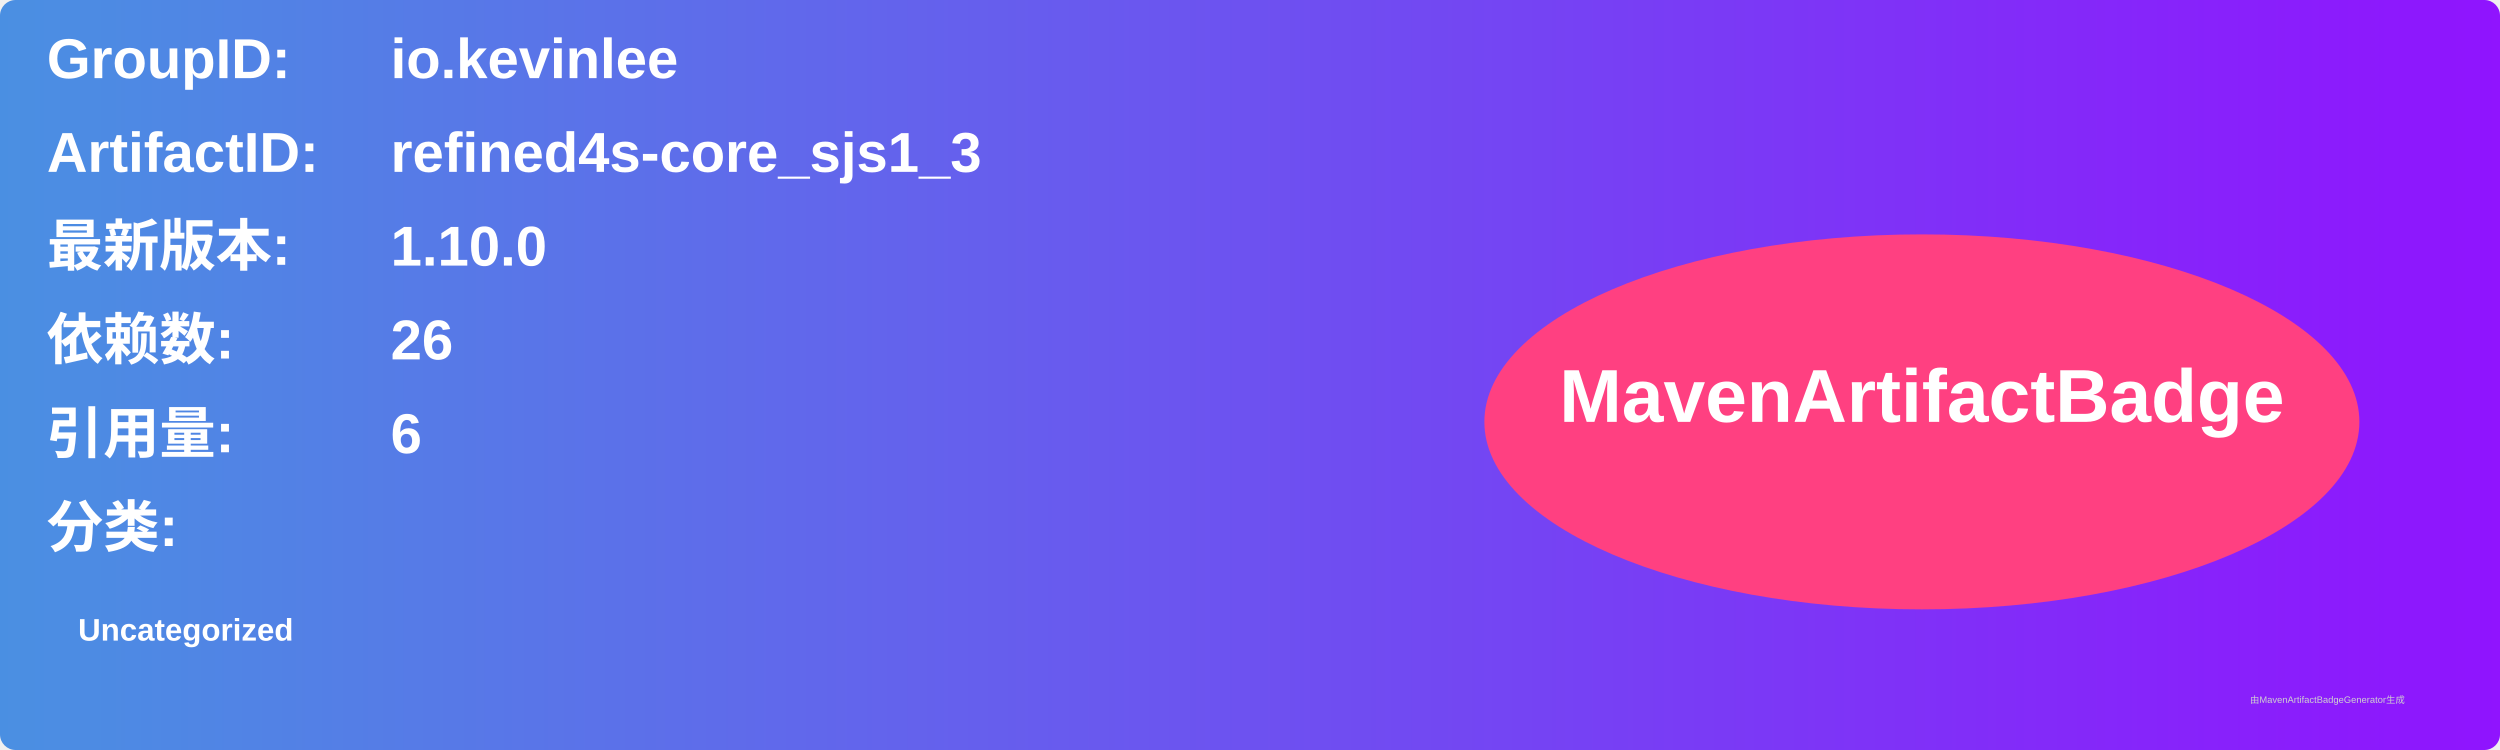
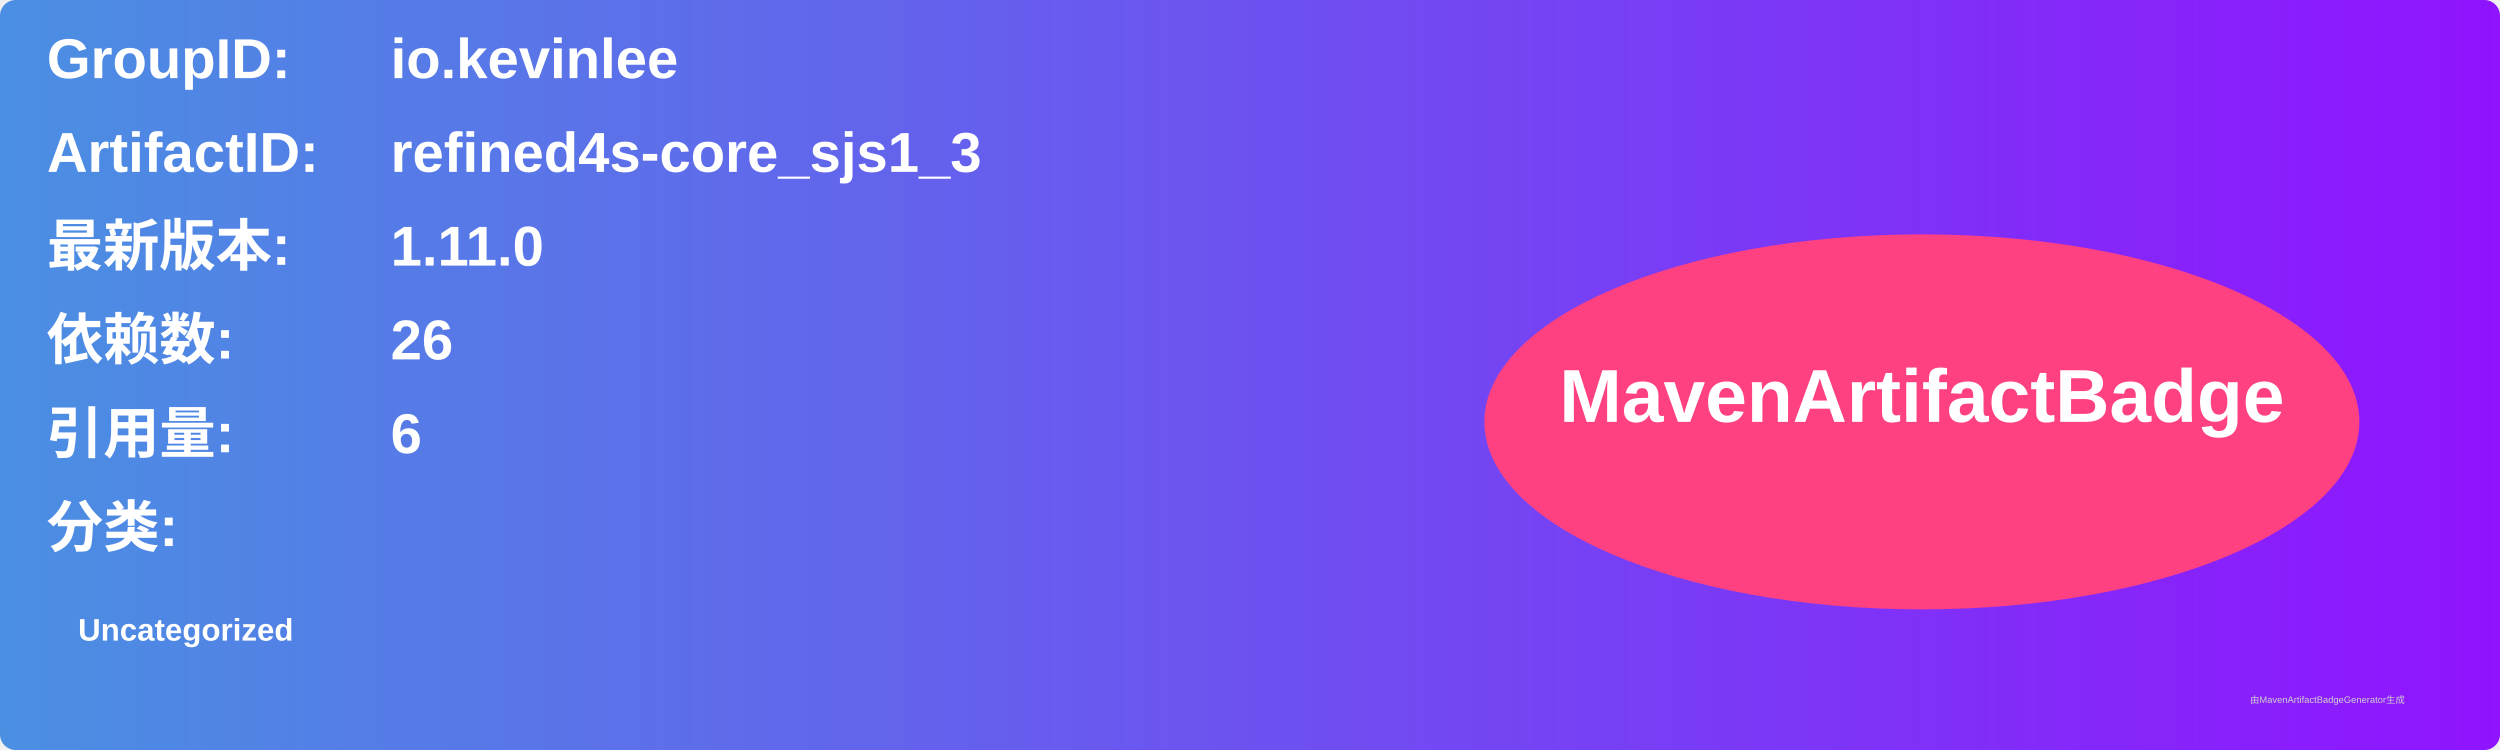
<svg xmlns="http://www.w3.org/2000/svg" width="800" height="240" viewBox="0 0 800 240">
  <linearGradient id="grad" x1="0%" y1="0%" x2="100%" y2="0%">
    <stop offset="0%" stop-color="#4a90e2" />
    <stop offset="100%" stop-color="#9013fe" />
  </linearGradient>
  <rect width="100%" height="100%" rx="5" ry="5" fill="url(#grad)" />
  <g transform="translate(15, 15)">
    <text x="0" y="10" font-family="Arial" font-size="18" fill="white" font-weight="bold" width="260">GroupID:</text>
    <text x="110" y="10" font-family="Arial" font-size="18" fill="white" font-weight="bold" width="460">io.kevinlee</text>
    <text x="0" y="40" font-family="Arial" font-size="18" fill="white" font-weight="bold" width="260">ArtifactID:</text>
    <text x="110" y="40" font-family="Arial" font-size="18" fill="white" font-weight="bold" width="460">refined4s-core_sjs1_3</text>
    <text x="0" y="70" font-family="Arial" font-size="18" fill="white" font-weight="bold">最新版本:</text>
    <text x="110" y="70" font-family="Arial" font-size="18" fill="white" font-weight="bold">
-       <tspan font-weight="bold">1.10.0</tspan>
+       <tspan font-weight="bold">1.11.0</tspan>
    </text>
    <text x="0" y="100" font-family="Arial" font-size="18" fill="white" font-weight="bold">依赖数: </text>
    <text x="110" y="100" font-family="Arial" font-size="18" fill="white">
      <tspan font-weight="bold">26</tspan>
    </text>
    <text x="0" y="130" font-family="Arial" font-size="18" fill="white" font-weight="bold">引用量: </text>
    <text x="110" y="130" font-family="Arial" font-size="18" fill="white">
      <tspan font-weight="bold">6</tspan>
    </text>
    <text x="0" y="160" font-family="Arial" font-size="18" fill="white" font-weight="bold">分类:</text>
    <text x="10" y="190" font-family="Arial" font-size="10" fill="white">
      <tspan font-weight="bold">Uncategorized</tspan>
    </text>
    <ellipse cx="600" cy="120" rx="140" ry="60" fill="#ff4081" />
    <text x="600" y="120" text-anchor="middle" font-family="Arial" font-size="24" fill="white" font-weight="bold">MavenArtifactBadge</text>
  </g>
  <text x="720" y="225" font-family="Arial" font-size="3" fill="#d0d0d0">由MavenArtifactBadgeGenerator生成</text>
</svg>
